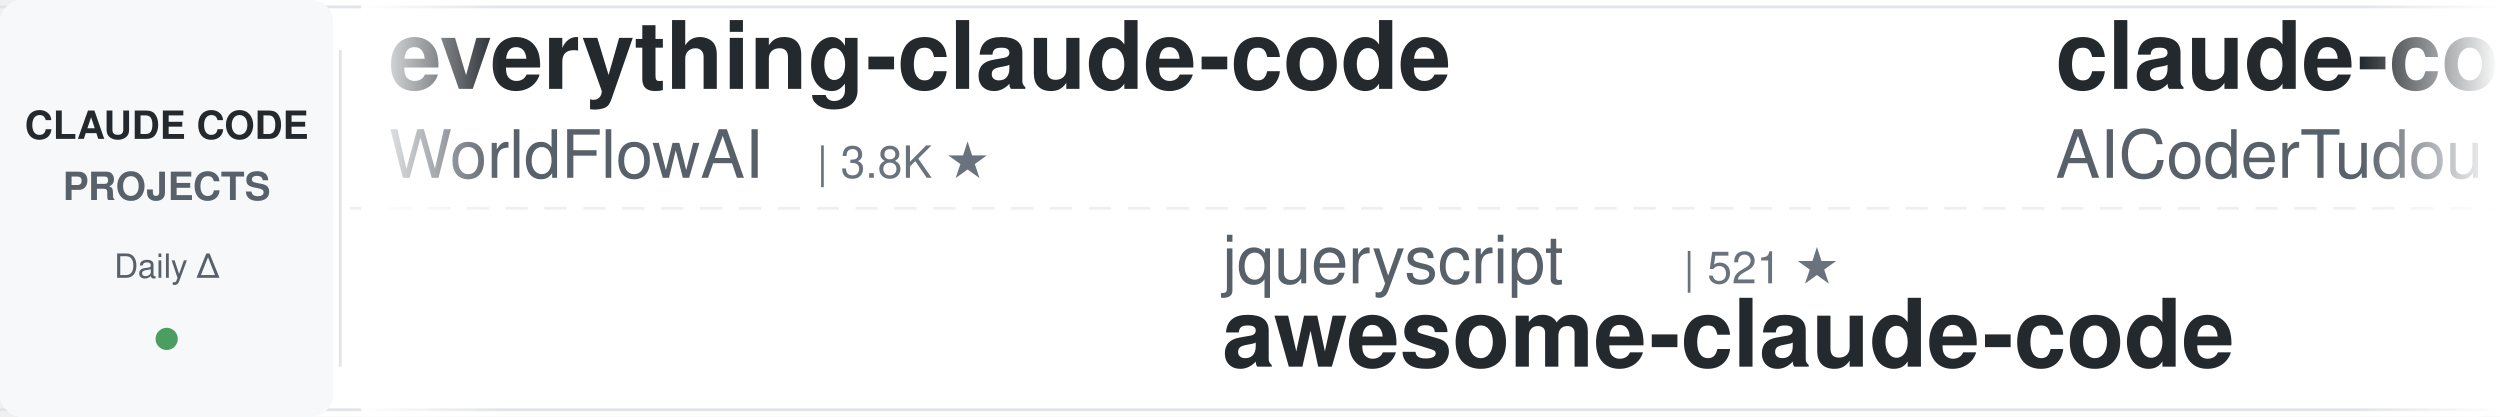
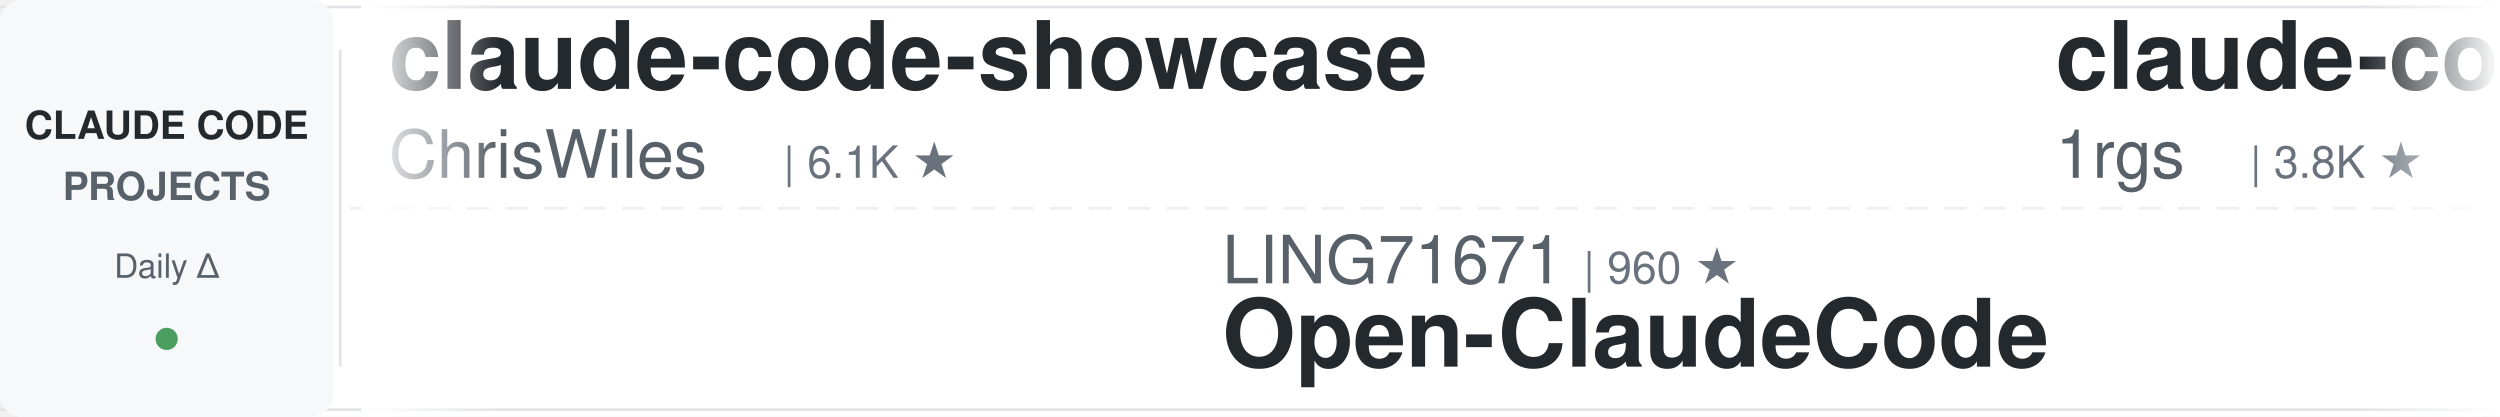
<svg xmlns="http://www.w3.org/2000/svg" width="900" height="150">
  <defs>
    <linearGradient id="leftFade" x1="0%" y1="0%" x2="100%" y2="0%">
      <stop offset="0%" style="stop-color:#ffffff;stop-opacity:1" />
      <stop offset="100%" style="stop-color:#ffffff;stop-opacity:0" />
    </linearGradient>
    <linearGradient id="rightFade" x1="0%" y1="0%" x2="100%" y2="0%">
      <stop offset="0%" style="stop-color:#ffffff;stop-opacity:0" />
      <stop offset="100%" style="stop-color:#ffffff;stop-opacity:1" />
    </linearGradient>
  </defs>
  <rect width="900" height="150" fill="#ffffff" rx="8" />
  <rect x="0" y="2" width="900" height="1" fill="#e1e4e8" />
  <rect x="0" y="147" width="900" height="1" fill="#e1e4e8" />
  <line x1="0" y1="75" x2="900" y2="75" stroke="#e1e4e8" stroke-width="1" stroke-dasharray="8 6" opacity="0.6" />
  <rect x="0" y="0" width="120" height="150" fill="#f6f8fa" rx="8" />
  <text x="60" y="50" font-family="-apple-system, BlinkMacSystemFont, 'Segoe UI', Helvetica, Arial, sans-serif" font-size="14" font-weight="600" fill="#24292e" text-anchor="middle">CLAUDE CODE</text>
  <text x="60" y="72" font-family="-apple-system, BlinkMacSystemFont, 'Segoe UI', Helvetica, Arial, sans-serif" font-size="14" font-weight="600" fill="#586069" text-anchor="middle">PROJECTS</text>
  <text x="60" y="100" font-family="-apple-system, BlinkMacSystemFont, 'Segoe UI', Helvetica, Arial, sans-serif" font-size="12" font-weight="500" fill="#586069" text-anchor="middle">Daily Δ</text>
  <circle cx="60" cy="122" r="4" fill="#22863a" opacity="0.8" />
  <rect x="122" y="18" width="1" height="114" fill="#e1e4e8" />
  <clipPath id="tickerClip">
    <rect x="130" y="0" width="770" height="150" />
  </clipPath>
  <g clip-path="url(#tickerClip)">
    <g id="tickerItems">
      <animateTransform attributeName="transform" attributeType="XML" type="translate" from="0 0" to="-3000 0" dur="54s" repeatCount="indefinite" />
      <g transform="translate(0, 0)">
-         <text x="140" y="32" font-family="-apple-system, BlinkMacSystemFont, 'Segoe UI', Helvetica, Arial, sans-serif" font-size="34" font-weight="600" fill="#24292e">everything-claude-code</text>
-         <text x="140" y="64" font-family="-apple-system, BlinkMacSystemFont, 'Segoe UI', Helvetica, Arial, sans-serif" font-size="24" font-weight="400" fill="#586069">WorldFlowAI</text>
-         <text x="294" y="64" font-family="-apple-system, BlinkMacSystemFont, 'Segoe UI', Helvetica, Arial, sans-serif" font-size="16" font-weight="500" fill="#6a737d">| 3.8K ★</text>
+         <text x="140" y="32" font-family="-apple-system, BlinkMacSystemFont, 'Segoe UI', Helvetica, Arial, sans-serif" font-size="34" font-weight="600" fill="#24292e">claude-code-showcase</text>
+         <text x="140" y="64" font-family="-apple-system, BlinkMacSystemFont, 'Segoe UI', Helvetica, Arial, sans-serif" font-size="24" font-weight="400" fill="#586069">ChrisWiles</text>
+         <text x="282" y="64" font-family="-apple-system, BlinkMacSystemFont, 'Segoe UI', Helvetica, Arial, sans-serif" font-size="16" font-weight="500" fill="#6a737d">| 6.1K ★</text>
      </g>
      <g transform="translate(300, 0)">
-         <text x="140" y="102" font-family="-apple-system, BlinkMacSystemFont, 'Segoe UI', Helvetica, Arial, sans-serif" font-size="24" font-weight="400" fill="#586069">jqueryscript</text>
-         <text x="306" y="102" font-family="-apple-system, BlinkMacSystemFont, 'Segoe UI', Helvetica, Arial, sans-serif" font-size="16" font-weight="500" fill="#6a737d">| 521 ★</text>
-         <text x="140" y="132" font-family="-apple-system, BlinkMacSystemFont, 'Segoe UI', Helvetica, Arial, sans-serif" font-size="34" font-weight="600" fill="#24292e">awesome-claude-code</text>
-       </g>
-       <g transform="translate(600, 0)">
-         <text x="140" y="32" font-family="-apple-system, BlinkMacSystemFont, 'Segoe UI', Helvetica, Arial, sans-serif" font-size="34" font-weight="600" fill="#24292e">claude-code-tudou</text>
-         <text x="140" y="64" font-family="-apple-system, BlinkMacSystemFont, 'Segoe UI', Helvetica, Arial, sans-serif" font-size="24" font-weight="400" fill="#586069">AICoderTudou</text>
-         <text x="306" y="64" font-family="-apple-system, BlinkMacSystemFont, 'Segoe UI', Helvetica, Arial, sans-serif" font-size="16" font-weight="500" fill="#6a737d">| 494 ★</text>
-       </g>
-       <g transform="translate(900, 0)">
        <text x="140" y="102" font-family="-apple-system, BlinkMacSystemFont, 'Segoe UI', Helvetica, Arial, sans-serif" font-size="24" font-weight="400" fill="#586069">LING71671</text>
        <text x="270" y="102" font-family="-apple-system, BlinkMacSystemFont, 'Segoe UI', Helvetica, Arial, sans-serif" font-size="16" font-weight="500" fill="#6a737d">| 960 ★</text>
        <text x="140" y="132" font-family="-apple-system, BlinkMacSystemFont, 'Segoe UI', Helvetica, Arial, sans-serif" font-size="34" font-weight="600" fill="#24292e">Open-ClaudeCode</text>
      </g>
+       <g transform="translate(600, 0)">
+         <text x="140" y="32" font-family="-apple-system, BlinkMacSystemFont, 'Segoe UI', Helvetica, Arial, sans-serif" font-size="34" font-weight="600" fill="#24292e">claude-code-proxy</text>
+         <text x="140" y="64" font-family="-apple-system, BlinkMacSystemFont, 'Segoe UI', Helvetica, Arial, sans-serif" font-size="24" font-weight="400" fill="#586069">1rgs</text>
+         <text x="210" y="64" font-family="-apple-system, BlinkMacSystemFont, 'Segoe UI', Helvetica, Arial, sans-serif" font-size="16" font-weight="500" fill="#6a737d">| 3.8K ★</text>
+       </g>
+       <g transform="translate(900, 0)">
+         <text x="140" y="102" font-family="-apple-system, BlinkMacSystemFont, 'Segoe UI', Helvetica, Arial, sans-serif" font-size="24" font-weight="400" fill="#586069">lorryjovens-hub</text>
+         <text x="342" y="102" font-family="-apple-system, BlinkMacSystemFont, 'Segoe UI', Helvetica, Arial, sans-serif" font-size="16" font-weight="500" fill="#6a737d">| 1.7K ★</text>
+         <text x="140" y="132" font-family="-apple-system, BlinkMacSystemFont, 'Segoe UI', Helvetica, Arial, sans-serif" font-size="34" font-weight="600" fill="#24292e">claude-code-rust</text>
+       </g>
      <g transform="translate(1200, 0)">
-         <text x="140" y="32" font-family="-apple-system, BlinkMacSystemFont, 'Segoe UI', Helvetica, Arial, sans-serif" font-size="34" font-weight="600" fill="#24292e">ClaudeCodeAgents</text>
-         <text x="140" y="64" font-family="-apple-system, BlinkMacSystemFont, 'Segoe UI', Helvetica, Arial, sans-serif" font-size="24" font-weight="400" fill="#586069">darcyegb</text>
-         <text x="258" y="64" font-family="-apple-system, BlinkMacSystemFont, 'Segoe UI', Helvetica, Arial, sans-serif" font-size="16" font-weight="500" fill="#6a737d">| 770 ★</text>
-       </g>
-       <g transform="translate(1500, 0)">
-         <text x="140" y="102" font-family="-apple-system, BlinkMacSystemFont, 'Segoe UI', Helvetica, Arial, sans-serif" font-size="24" font-weight="400" fill="#586069">frankbria</text>
-         <text x="270" y="102" font-family="-apple-system, BlinkMacSystemFont, 'Segoe UI', Helvetica, Arial, sans-serif" font-size="16" font-weight="500" fill="#6a737d">| 9.6K ★</text>
-         <text x="140" y="132" font-family="-apple-system, BlinkMacSystemFont, 'Segoe UI', Helvetica, Arial, sans-serif" font-size="34" font-weight="600" fill="#24292e">ralph-claude-code</text>
-       </g>
-       <g transform="translate(1800, 0)">
-         <text x="140" y="32" font-family="-apple-system, BlinkMacSystemFont, 'Segoe UI', Helvetica, Arial, sans-serif" font-size="34" font-weight="600" fill="#24292e">Dive-into-Claude-Code</text>
-         <text x="140" y="64" font-family="-apple-system, BlinkMacSystemFont, 'Segoe UI', Helvetica, Arial, sans-serif" font-size="24" font-weight="400" fill="#586069">VILA-Lab</text>
-         <text x="258" y="64" font-family="-apple-system, BlinkMacSystemFont, 'Segoe UI', Helvetica, Arial, sans-serif" font-size="16" font-weight="500" fill="#6a737d">| 2.1K ★</text>
-       </g>
-       <g transform="translate(2100, 0)">
-         <text x="140" y="102" font-family="-apple-system, BlinkMacSystemFont, 'Segoe UI', Helvetica, Arial, sans-serif" font-size="24" font-weight="400" fill="#586069">Pimzino</text>
-         <text x="246" y="102" font-family="-apple-system, BlinkMacSystemFont, 'Segoe UI', Helvetica, Arial, sans-serif" font-size="16" font-weight="500" fill="#6a737d">| 3.9K ★</text>
-         <text x="140" y="132" font-family="-apple-system, BlinkMacSystemFont, 'Segoe UI', Helvetica, Arial, sans-serif" font-size="34" font-weight="600" fill="#24292e">claude-code-spec-workflo...</text>
-       </g>
-       <g transform="translate(2400, 0)">
        <text x="140" y="32" font-family="-apple-system, BlinkMacSystemFont, 'Segoe UI', Helvetica, Arial, sans-serif" font-size="34" font-weight="600" fill="#24292e">claude-code-guide</text>
        <text x="140" y="64" font-family="-apple-system, BlinkMacSystemFont, 'Segoe UI', Helvetica, Arial, sans-serif" font-size="24" font-weight="400" fill="#586069">zebbern</text>
        <text x="246" y="64" font-family="-apple-system, BlinkMacSystemFont, 'Segoe UI', Helvetica, Arial, sans-serif" font-size="16" font-weight="500" fill="#6a737d">| 4.6K ★</text>
      </g>
+       <g transform="translate(1500, 0)">
+         <text x="140" y="102" font-family="-apple-system, BlinkMacSystemFont, 'Segoe UI', Helvetica, Arial, sans-serif" font-size="24" font-weight="400" fill="#586069">huangjia2019</text>
+         <text x="306" y="102" font-family="-apple-system, BlinkMacSystemFont, 'Segoe UI', Helvetica, Arial, sans-serif" font-size="16" font-weight="500" fill="#6a737d">| 1.1K ★</text>
+         <text x="140" y="132" font-family="-apple-system, BlinkMacSystemFont, 'Segoe UI', Helvetica, Arial, sans-serif" font-size="34" font-weight="600" fill="#24292e">claude-code-engineering</text>
+       </g>
+       <g transform="translate(1800, 0)">
+         <text x="140" y="32" font-family="-apple-system, BlinkMacSystemFont, 'Segoe UI', Helvetica, Arial, sans-serif" font-size="34" font-weight="600" fill="#24292e">claude-code-rev</text>
+         <text x="140" y="64" font-family="-apple-system, BlinkMacSystemFont, 'Segoe UI', Helvetica, Arial, sans-serif" font-size="24" font-weight="400" fill="#586069">oboard</text>
+         <text x="234" y="64" font-family="-apple-system, BlinkMacSystemFont, 'Segoe UI', Helvetica, Arial, sans-serif" font-size="16" font-weight="500" fill="#6a737d">| 3.3K ★</text>
+       </g>
+       <g transform="translate(2100, 0)">
+         <text x="140" y="102" font-family="-apple-system, BlinkMacSystemFont, 'Segoe UI', Helvetica, Arial, sans-serif" font-size="24" font-weight="400" fill="#586069">anthropics</text>
+         <text x="282" y="102" font-family="-apple-system, BlinkMacSystemFont, 'Segoe UI', Helvetica, Arial, sans-serif" font-size="16" font-weight="500" fill="#6a737d">| 6.3K ★</text>
+         <text x="140" y="132" font-family="-apple-system, BlinkMacSystemFont, 'Segoe UI', Helvetica, Arial, sans-serif" font-size="34" font-weight="600" fill="#24292e">claude-code-security-rev...</text>
+       </g>
+       <g transform="translate(2400, 0)">
+         <text x="140" y="32" font-family="-apple-system, BlinkMacSystemFont, 'Segoe UI', Helvetica, Arial, sans-serif" font-size="34" font-weight="600" fill="#24292e">claude-code-video-toolki...</text>
+         <text x="140" y="64" font-family="-apple-system, BlinkMacSystemFont, 'Segoe UI', Helvetica, Arial, sans-serif" font-size="24" font-weight="400" fill="#586069">digitalsamba</text>
+         <text x="306" y="64" font-family="-apple-system, BlinkMacSystemFont, 'Segoe UI', Helvetica, Arial, sans-serif" font-size="16" font-weight="500" fill="#6a737d">| 2.2K ★</text>
+       </g>
      <g transform="translate(2700, 0)">
-         <text x="140" y="102" font-family="-apple-system, BlinkMacSystemFont, 'Segoe UI', Helvetica, Arial, sans-serif" font-size="24" font-weight="400" fill="#586069">Cranot</text>
-         <text x="234" y="102" font-family="-apple-system, BlinkMacSystemFont, 'Segoe UI', Helvetica, Arial, sans-serif" font-size="16" font-weight="500" fill="#6a737d">| 2.9K ★</text>
-         <text x="140" y="132" font-family="-apple-system, BlinkMacSystemFont, 'Segoe UI', Helvetica, Arial, sans-serif" font-size="34" font-weight="600" fill="#24292e">claude-code-guide</text>
+         <text x="140" y="102" font-family="-apple-system, BlinkMacSystemFont, 'Segoe UI', Helvetica, Arial, sans-serif" font-size="24" font-weight="400" fill="#586069">disler</text>
+         <text x="234" y="102" font-family="-apple-system, BlinkMacSystemFont, 'Segoe UI', Helvetica, Arial, sans-serif" font-size="16" font-weight="500" fill="#6a737d">| 3.9K ★</text>
+         <text x="140" y="132" font-family="-apple-system, BlinkMacSystemFont, 'Segoe UI', Helvetica, Arial, sans-serif" font-size="34" font-weight="600" fill="#24292e">claude-code-hooks-master...</text>
      </g>
      <g transform="translate(3000, 0)">
-         <text x="140" y="32" font-family="-apple-system, BlinkMacSystemFont, 'Segoe UI', Helvetica, Arial, sans-serif" font-size="34" font-weight="600" fill="#24292e">everything-claude-code</text>
-         <text x="140" y="64" font-family="-apple-system, BlinkMacSystemFont, 'Segoe UI', Helvetica, Arial, sans-serif" font-size="24" font-weight="400" fill="#586069">WorldFlowAI</text>
-         <text x="294" y="64" font-family="-apple-system, BlinkMacSystemFont, 'Segoe UI', Helvetica, Arial, sans-serif" font-size="16" font-weight="500" fill="#6a737d">| 3.8K ★</text>
+         <text x="140" y="32" font-family="-apple-system, BlinkMacSystemFont, 'Segoe UI', Helvetica, Arial, sans-serif" font-size="34" font-weight="600" fill="#24292e">claude-code-showcase</text>
+         <text x="140" y="64" font-family="-apple-system, BlinkMacSystemFont, 'Segoe UI', Helvetica, Arial, sans-serif" font-size="24" font-weight="400" fill="#586069">ChrisWiles</text>
+         <text x="282" y="64" font-family="-apple-system, BlinkMacSystemFont, 'Segoe UI', Helvetica, Arial, sans-serif" font-size="16" font-weight="500" fill="#6a737d">| 6.1K ★</text>
      </g>
      <g transform="translate(3300, 0)">
-         <text x="140" y="102" font-family="-apple-system, BlinkMacSystemFont, 'Segoe UI', Helvetica, Arial, sans-serif" font-size="24" font-weight="400" fill="#586069">jqueryscript</text>
-         <text x="306" y="102" font-family="-apple-system, BlinkMacSystemFont, 'Segoe UI', Helvetica, Arial, sans-serif" font-size="16" font-weight="500" fill="#6a737d">| 521 ★</text>
-         <text x="140" y="132" font-family="-apple-system, BlinkMacSystemFont, 'Segoe UI', Helvetica, Arial, sans-serif" font-size="34" font-weight="600" fill="#24292e">awesome-claude-code</text>
-       </g>
-       <g transform="translate(3600, 0)">
-         <text x="140" y="32" font-family="-apple-system, BlinkMacSystemFont, 'Segoe UI', Helvetica, Arial, sans-serif" font-size="34" font-weight="600" fill="#24292e">claude-code-tudou</text>
-         <text x="140" y="64" font-family="-apple-system, BlinkMacSystemFont, 'Segoe UI', Helvetica, Arial, sans-serif" font-size="24" font-weight="400" fill="#586069">AICoderTudou</text>
-         <text x="306" y="64" font-family="-apple-system, BlinkMacSystemFont, 'Segoe UI', Helvetica, Arial, sans-serif" font-size="16" font-weight="500" fill="#6a737d">| 494 ★</text>
-       </g>
-       <g transform="translate(3900, 0)">
        <text x="140" y="102" font-family="-apple-system, BlinkMacSystemFont, 'Segoe UI', Helvetica, Arial, sans-serif" font-size="24" font-weight="400" fill="#586069">LING71671</text>
        <text x="270" y="102" font-family="-apple-system, BlinkMacSystemFont, 'Segoe UI', Helvetica, Arial, sans-serif" font-size="16" font-weight="500" fill="#6a737d">| 960 ★</text>
        <text x="140" y="132" font-family="-apple-system, BlinkMacSystemFont, 'Segoe UI', Helvetica, Arial, sans-serif" font-size="34" font-weight="600" fill="#24292e">Open-ClaudeCode</text>
+       </g>
+       <g transform="translate(3600, 0)">
+         <text x="140" y="32" font-family="-apple-system, BlinkMacSystemFont, 'Segoe UI', Helvetica, Arial, sans-serif" font-size="34" font-weight="600" fill="#24292e">claude-code-proxy</text>
+         <text x="140" y="64" font-family="-apple-system, BlinkMacSystemFont, 'Segoe UI', Helvetica, Arial, sans-serif" font-size="24" font-weight="400" fill="#586069">1rgs</text>
+         <text x="210" y="64" font-family="-apple-system, BlinkMacSystemFont, 'Segoe UI', Helvetica, Arial, sans-serif" font-size="16" font-weight="500" fill="#6a737d">| 3.8K ★</text>
+       </g>
+       <g transform="translate(3900, 0)">
+         <text x="140" y="102" font-family="-apple-system, BlinkMacSystemFont, 'Segoe UI', Helvetica, Arial, sans-serif" font-size="24" font-weight="400" fill="#586069">lorryjovens-hub</text>
+         <text x="342" y="102" font-family="-apple-system, BlinkMacSystemFont, 'Segoe UI', Helvetica, Arial, sans-serif" font-size="16" font-weight="500" fill="#6a737d">| 1.7K ★</text>
+         <text x="140" y="132" font-family="-apple-system, BlinkMacSystemFont, 'Segoe UI', Helvetica, Arial, sans-serif" font-size="34" font-weight="600" fill="#24292e">claude-code-rust</text>
      </g>
    </g>
  </g>
  <rect x="130" y="0" width="50" height="150" fill="url(#leftFade)" />
  <rect x="850" y="0" width="50" height="150" fill="url(#rightFade)" />
</svg>
